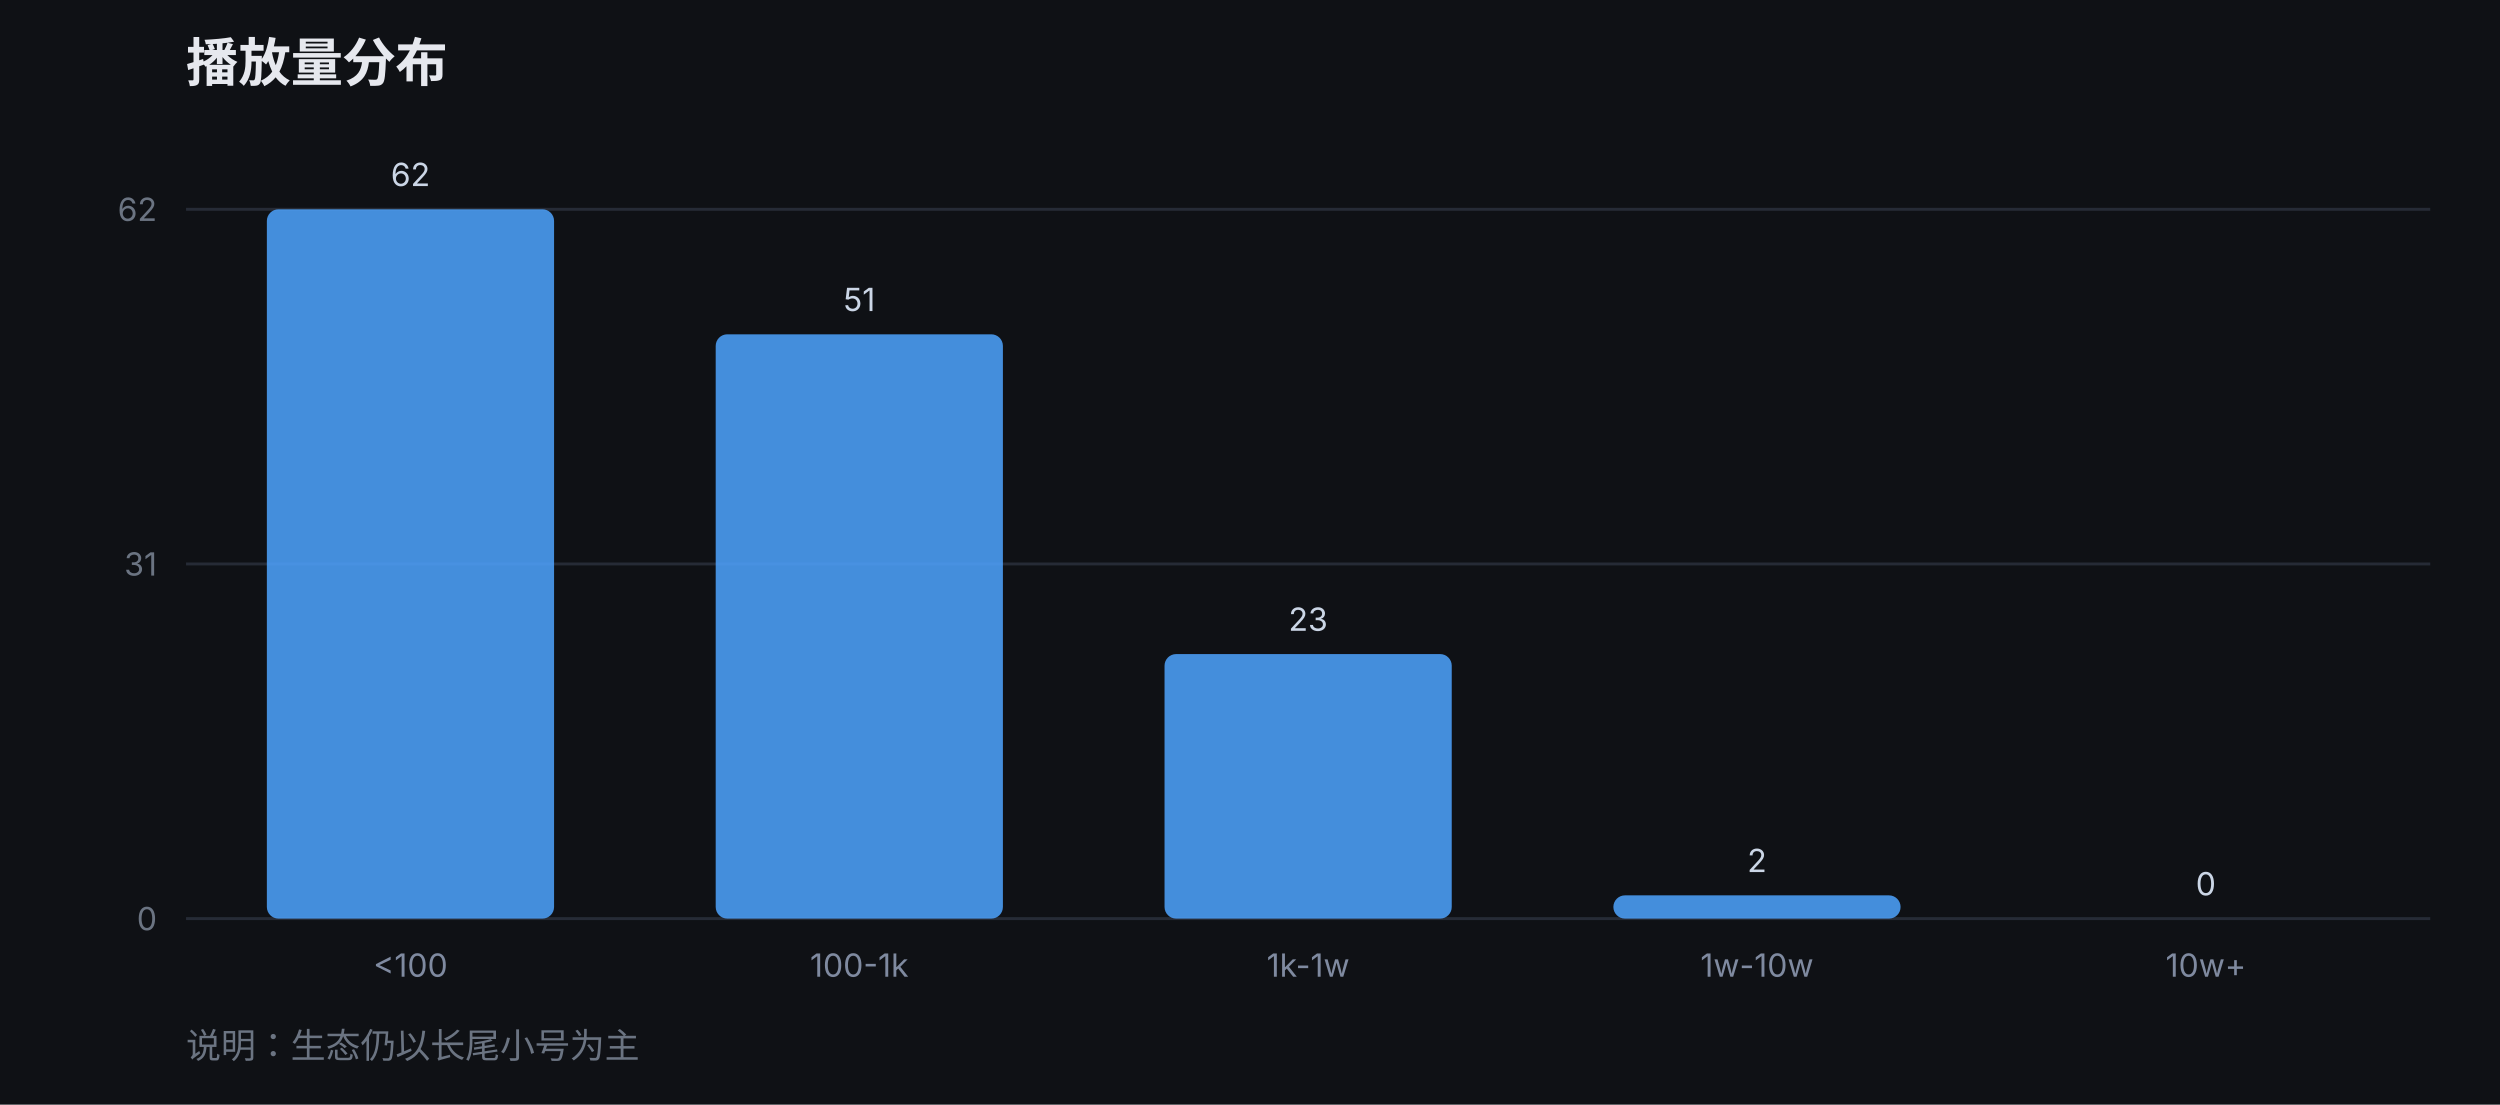
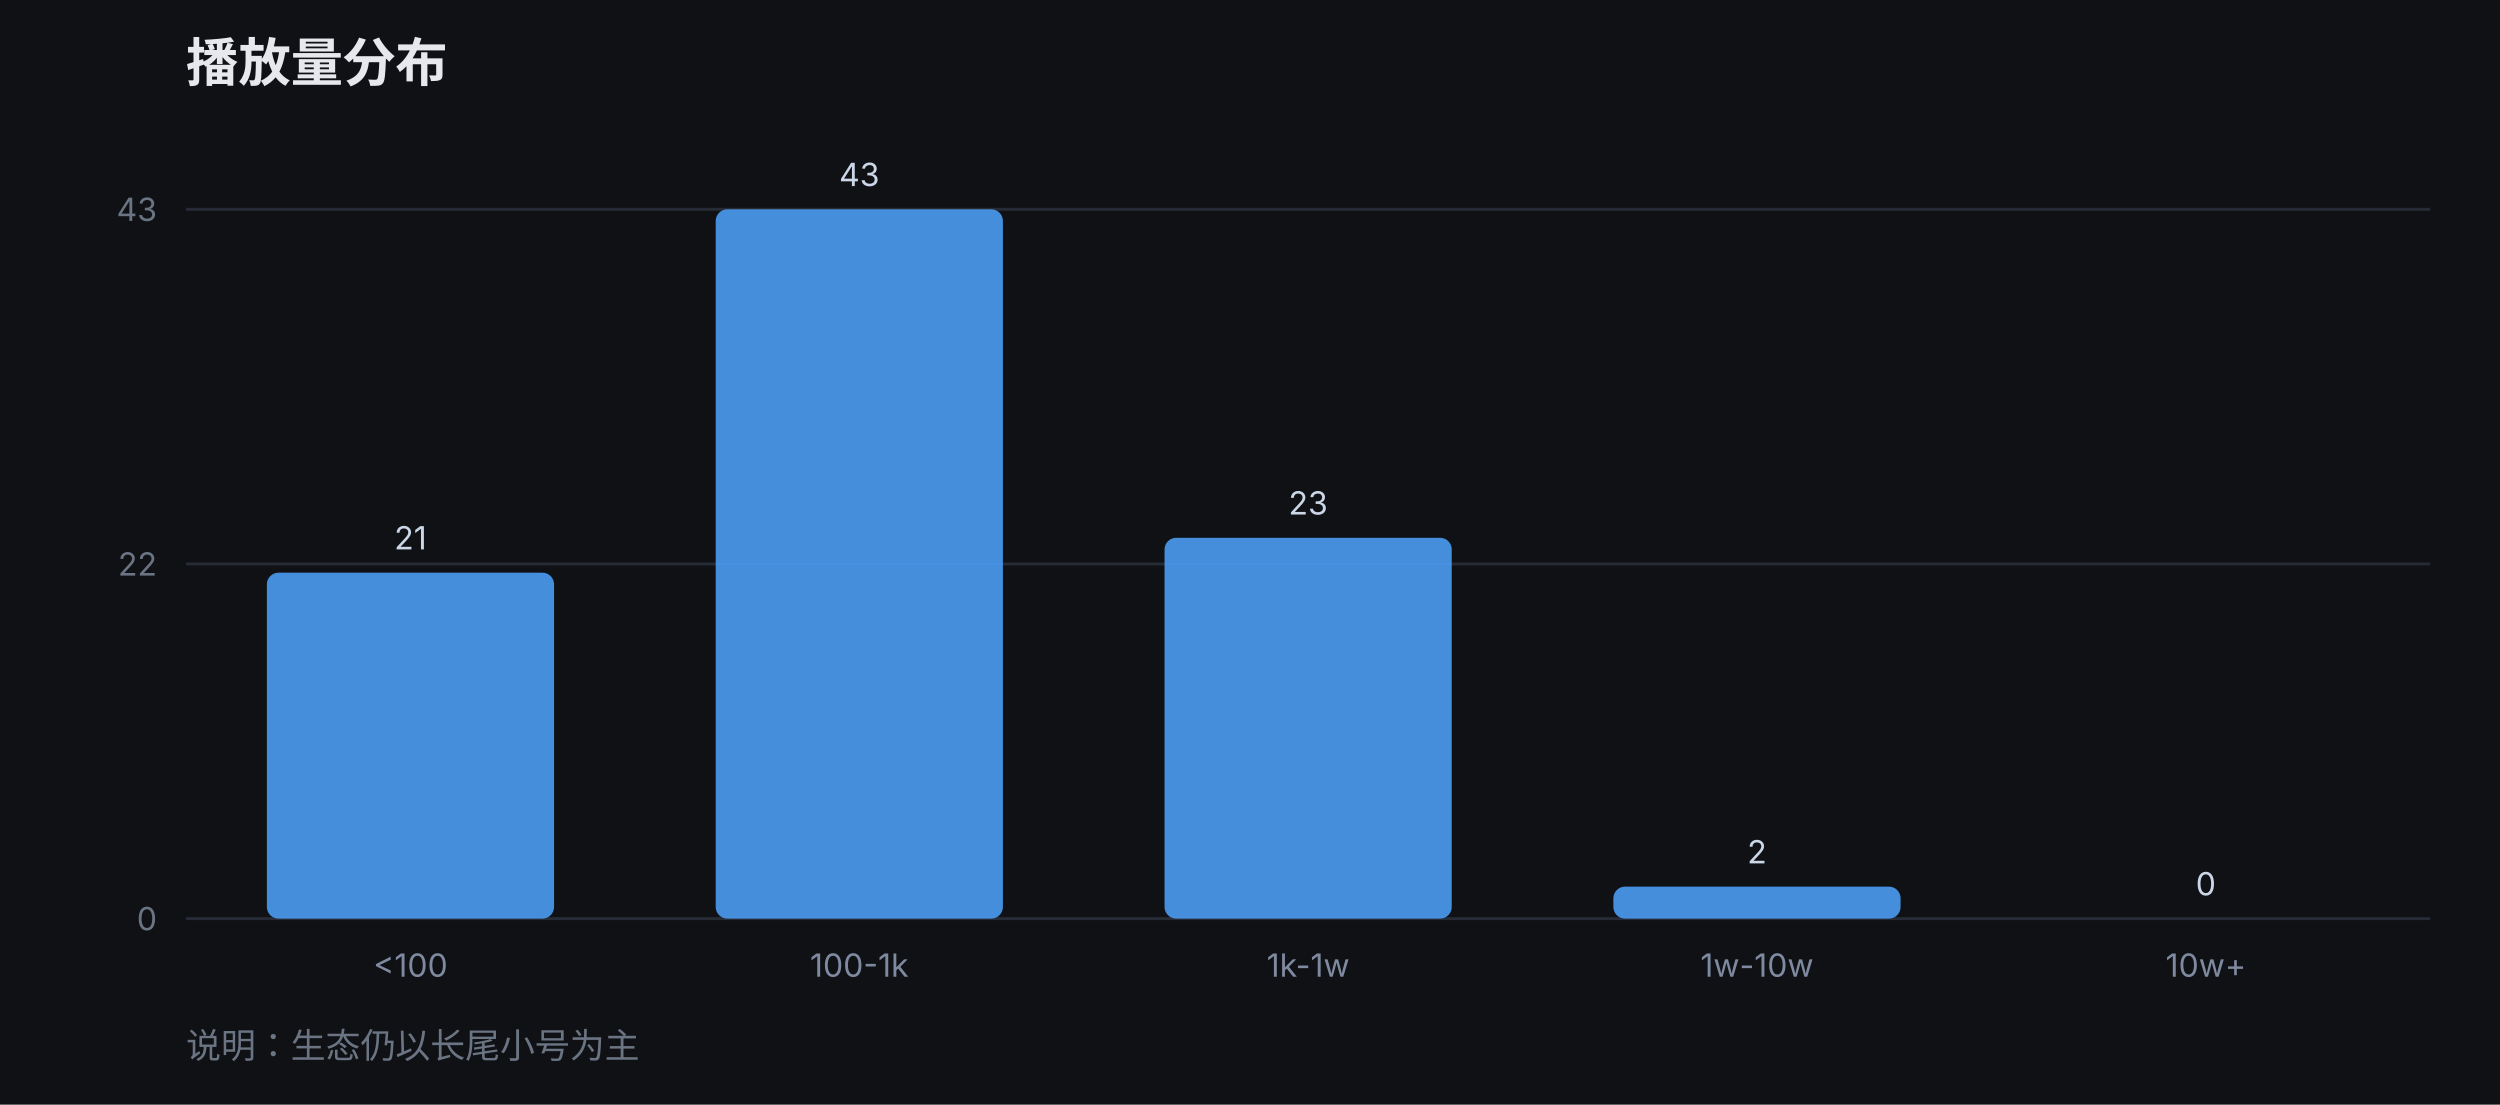
<svg xmlns="http://www.w3.org/2000/svg" width="860" height="380" viewBox="0 0 860 380" font-family="-apple-system,Segoe UI,Microsoft YaHei,sans-serif">
  <rect width="860" height="380" fill="#0f1115" />
  <text x="64" y="28" fill="#e6e8ee" font-size="18" font-weight="700">播放量分布</text>
  <line x1="64" y1="316" x2="836" y2="316" stroke="#262b36" stroke-width="1" />
  <text x="54" y="320" fill="#6b7482" font-size="11" text-anchor="end">0</text>
  <line x1="64" y1="194" x2="836" y2="194" stroke="#262b36" stroke-width="1" />
-   <text x="54" y="198" fill="#6b7482" font-size="11" text-anchor="end">31</text>
+   <text x="54" y="198" fill="#6b7482" font-size="11" text-anchor="end">22</text>
  <line x1="64" y1="72" x2="836" y2="72" stroke="#262b36" stroke-width="1" />
-   <text x="54" y="76" fill="#6b7482" font-size="11" text-anchor="end">62</text>
-   <rect x="91.8" y="72" width="98.8" height="244" rx="4" fill="#4da3ff" opacity="0.85" />
-   <text x="141.2" y="64" fill="#cbd6e6" font-size="11" text-anchor="middle">62</text>
+   <text x="54" y="76" fill="#6b7482" font-size="11" text-anchor="end">43</text>
+   <rect x="91.8" y="197" width="98.8" height="119" rx="4" fill="#4da3ff" opacity="0.85" />
+   <text x="141.2" y="189" fill="#cbd6e6" font-size="11" text-anchor="middle">21</text>
  <text x="141.2" y="336" fill="#7f8aa0" font-size="11" text-anchor="middle">&lt;100</text>
-   <rect x="246.2" y="115" width="98.8" height="201" rx="4" fill="#4da3ff" opacity="0.85" />
-   <text x="295.6" y="107" fill="#cbd6e6" font-size="11" text-anchor="middle">51</text>
+   <rect x="246.2" y="72" width="98.8" height="244" rx="4" fill="#4da3ff" opacity="0.85" />
+   <text x="295.6" y="64" fill="#cbd6e6" font-size="11" text-anchor="middle">43</text>
  <text x="295.6" y="336" fill="#7f8aa0" font-size="11" text-anchor="middle">100-1k</text>
-   <rect x="400.6" y="225" width="98.8" height="91" rx="4" fill="#4da3ff" opacity="0.85" />
-   <text x="450.0" y="217" fill="#cbd6e6" font-size="11" text-anchor="middle">23</text>
+   <rect x="400.6" y="185" width="98.8" height="131" rx="4" fill="#4da3ff" opacity="0.85" />
+   <text x="450.0" y="177" fill="#cbd6e6" font-size="11" text-anchor="middle">23</text>
  <text x="450.0" y="336" fill="#7f8aa0" font-size="11" text-anchor="middle">1k-1w</text>
-   <rect x="555.0" y="308" width="98.8" height="8" rx="4" fill="#4da3ff" opacity="0.85" />
-   <text x="604.4" y="300" fill="#cbd6e6" font-size="11" text-anchor="middle">2</text>
+   <rect x="555.0" y="305" width="98.8" height="11" rx="4" fill="#4da3ff" opacity="0.85" />
+   <text x="604.4" y="297" fill="#cbd6e6" font-size="11" text-anchor="middle">2</text>
  <text x="604.4" y="336" fill="#7f8aa0" font-size="11" text-anchor="middle">1w-10w</text>
  <rect x="709.4" y="316" width="98.8" height="0" rx="4" fill="#4da3ff" opacity="0.85" />
  <text x="758.8" y="308" fill="#cbd6e6" font-size="11" text-anchor="middle">0</text>
  <text x="758.8" y="336" fill="#7f8aa0" font-size="11" text-anchor="middle">10w+</text>
  <text x="64" y="364" fill="#6b7482" font-size="12">说明：生态仍以长尾小号为主</text>
</svg>
